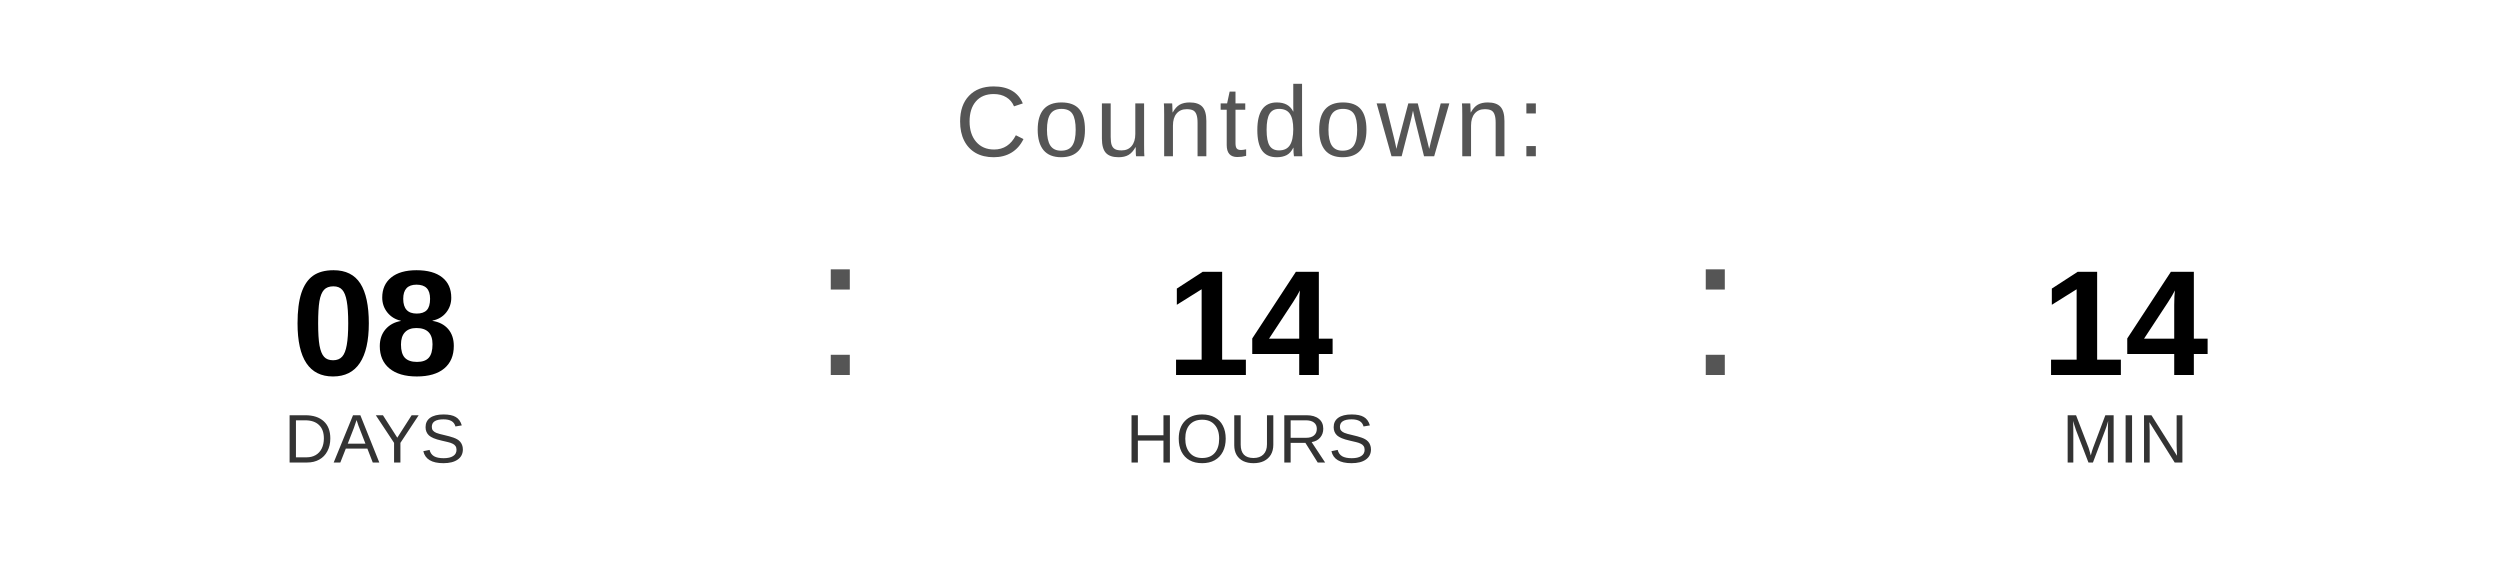
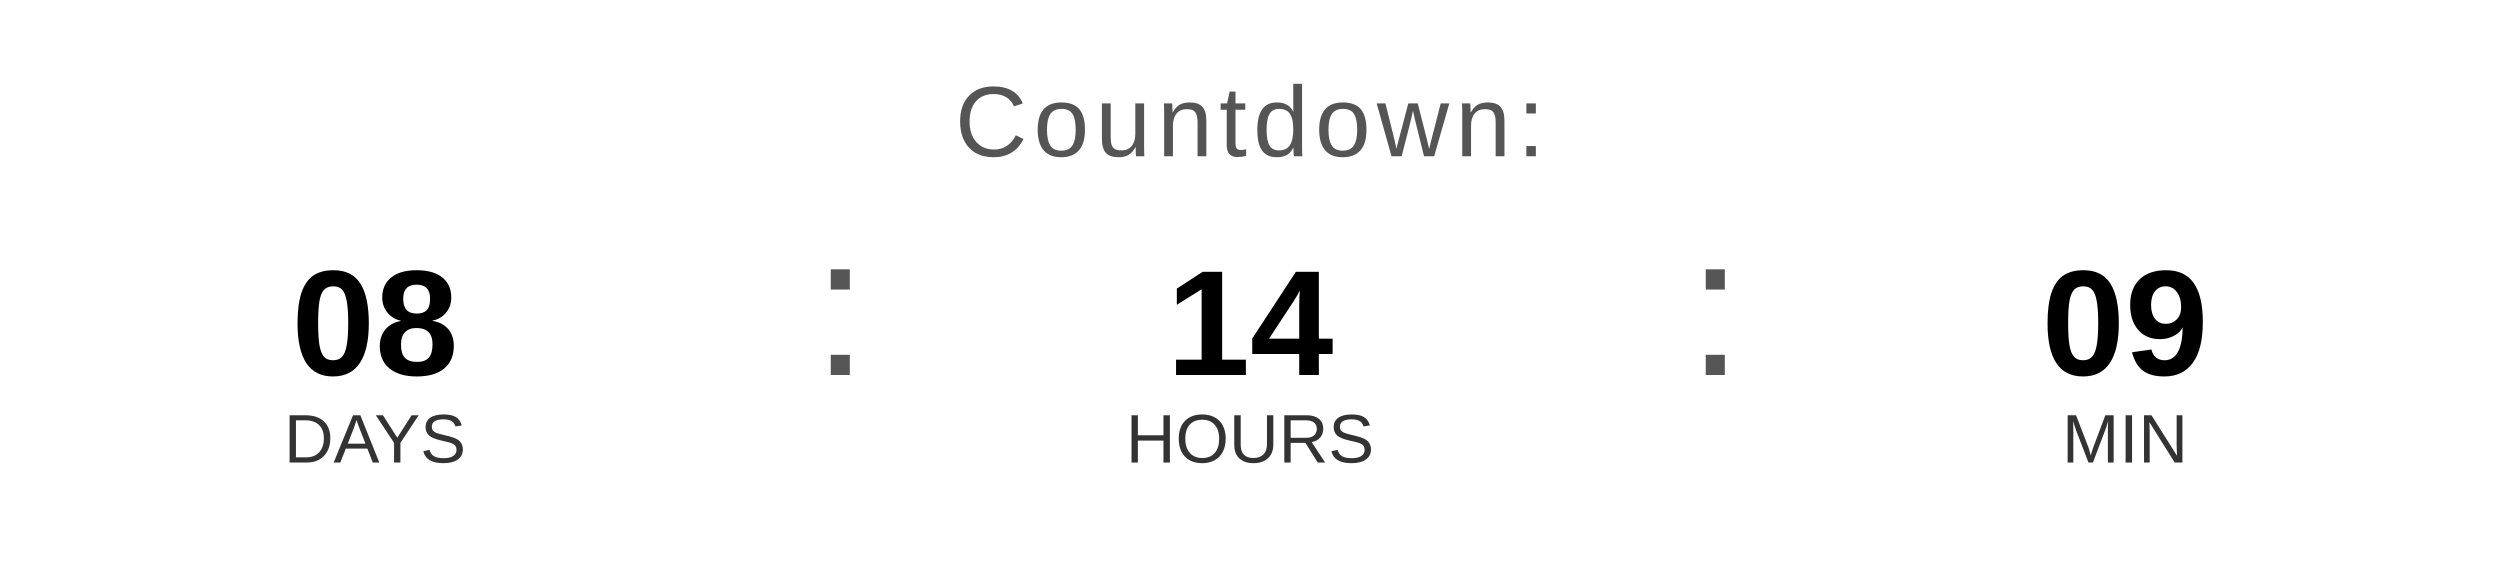
<svg xmlns="http://www.w3.org/2000/svg" width="400" height="90" viewBox="0 0 400 90">
  <text x="200" y="25" font-family="Arial, Helvetica, sans-serif" font-size="16" fill="#555555" text-anchor="middle" letter-spacing="1">
    Countdown:
  </text>
  <text x="60" y="60" font-family="Arial, Helvetica, sans-serif" font-size="24" font-weight="bold" fill="#000000" text-anchor="middle">08</text>
  <text x="60" y="74" font-family="Arial, Helvetica, sans-serif" font-size="11" fill="#333333" text-anchor="middle">DAYS</text>
  <text x="130" y="60" font-family="Arial, sans-serif" font-size="32" fill="#555555">:</text>
  <text x="200" y="60" font-family="Arial, Helvetica, sans-serif" font-size="24" font-weight="bold" fill="#000000" text-anchor="middle">14</text>
  <text x="200" y="74" font-family="Arial, Helvetica, sans-serif" font-size="11" fill="#333333" text-anchor="middle">HOURS</text>
  <text x="270" y="60" font-family="Arial, sans-serif" font-size="32" fill="#555555">:</text>
-   <text x="340" y="60" font-family="Arial, Helvetica, sans-serif" font-size="24" font-weight="bold" fill="#000000" text-anchor="middle">14</text>
+   <text x="340" y="60" font-family="Arial, Helvetica, sans-serif" font-size="24" font-weight="bold" fill="#000000" text-anchor="middle">09</text>
  <text x="340" y="74" font-family="Arial, Helvetica, sans-serif" font-size="11" fill="#333333" text-anchor="middle">MIN</text>
</svg>
